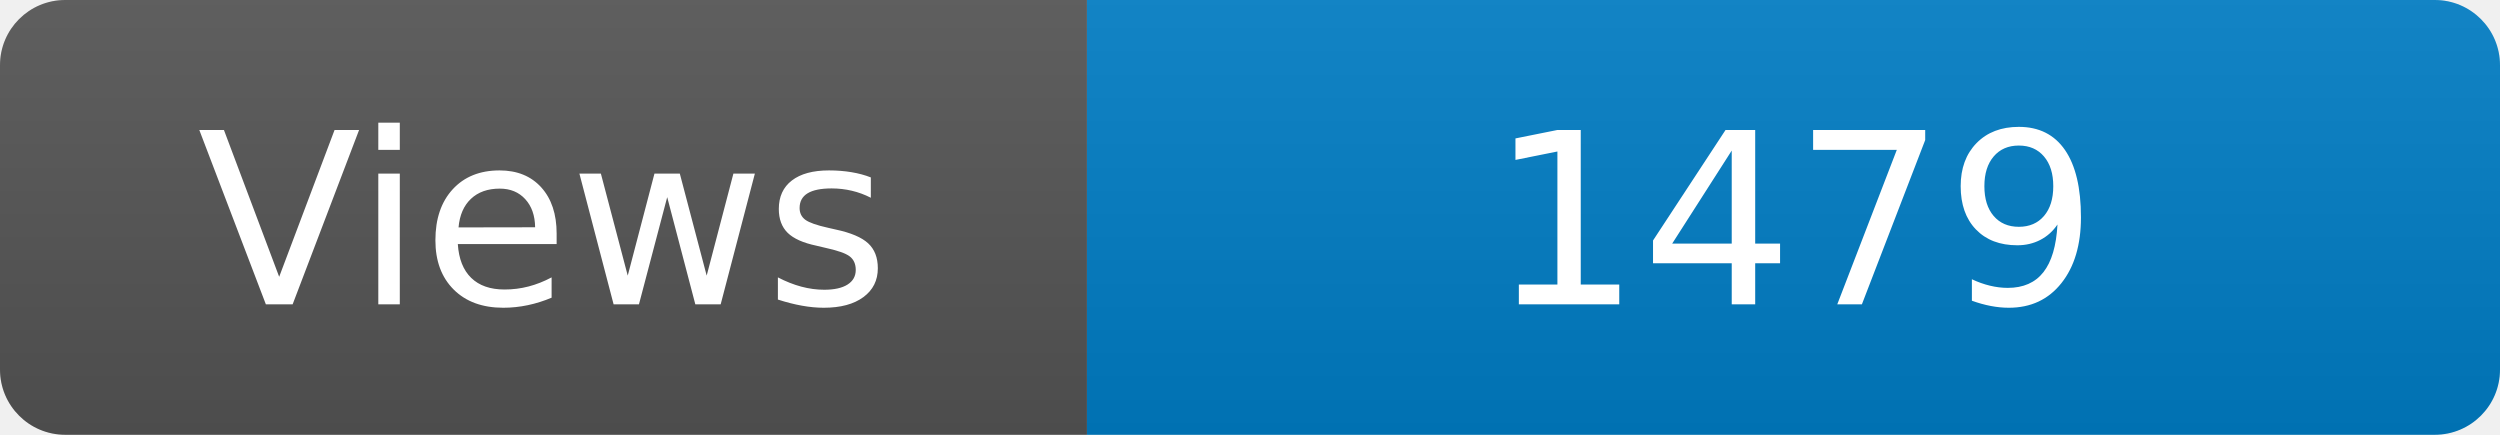
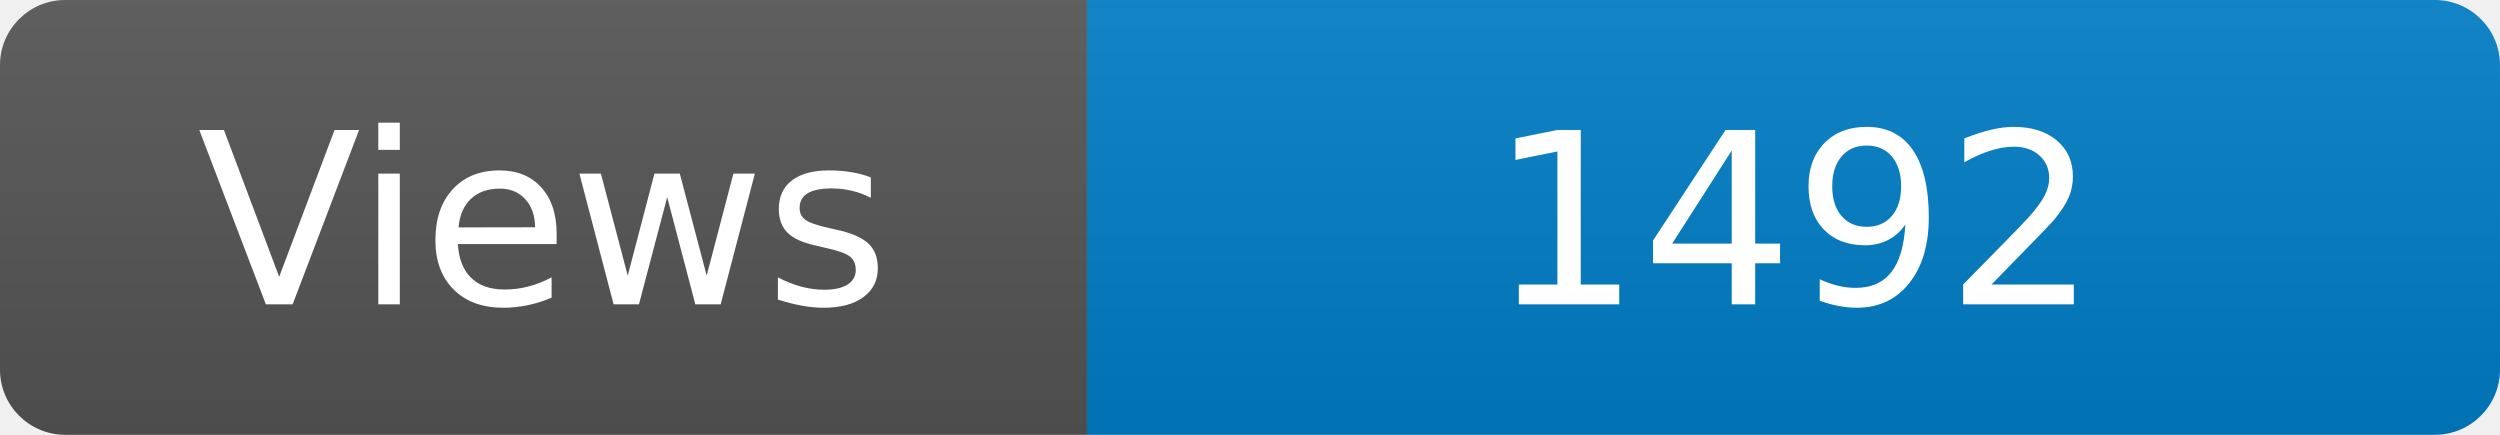
<svg xmlns="http://www.w3.org/2000/svg" width="115" height="20" role="img" aria-label="Maintained?: yes">
  <linearGradient id="s" x2="0" y2="100%">
    <stop offset="0" stop-color="#bbb" stop-opacity=".1" />
    <stop offset="1" stop-opacity=".1" />
  </linearGradient>
  <clipPath id="r">
    <rect width="115" height="20" rx="3" fill="#fff" />
  </clipPath>
  <g clip-path="url(#r)">
    <rect width="50" height="20" fill="#555" />
    <rect x="50" width="160" height="20" fill="#007ec6" />
    <rect width="115" height="20" fill="url(#s)" />
  </g>
  <g fill="#fff" text-anchor="middle" font-family="Verdana,Geneva,DejaVu Sans,sans-serif" font-size="110">
    <text x="250" y="140" transform="scale(.1)" fill="#fff">Views</text>
-     <text x="825" y="140" transform="scale(.1)" fill="#fff">1479</text>
+     <text x="825" y="140" transform="scale(.1)" fill="#fff">1492</text>
  </g>
</svg>
